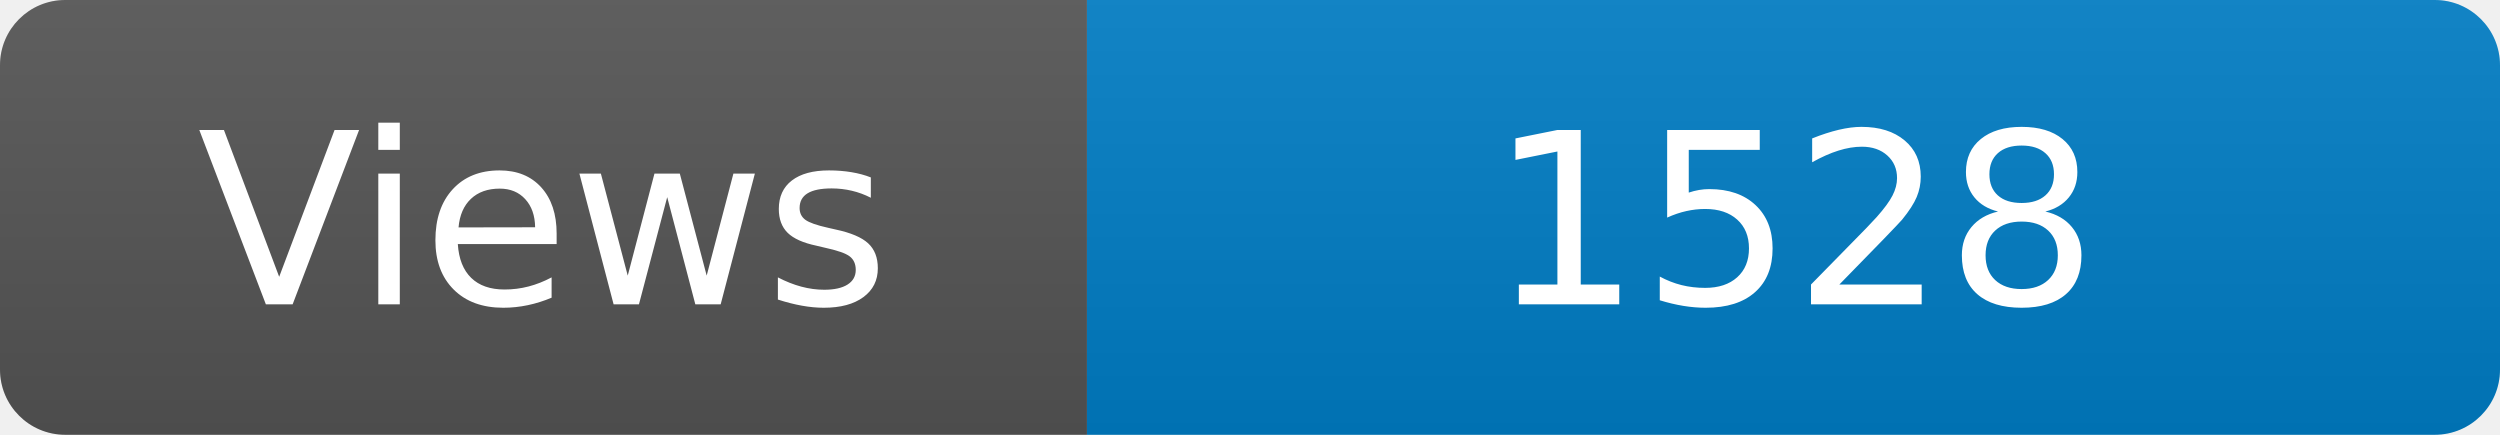
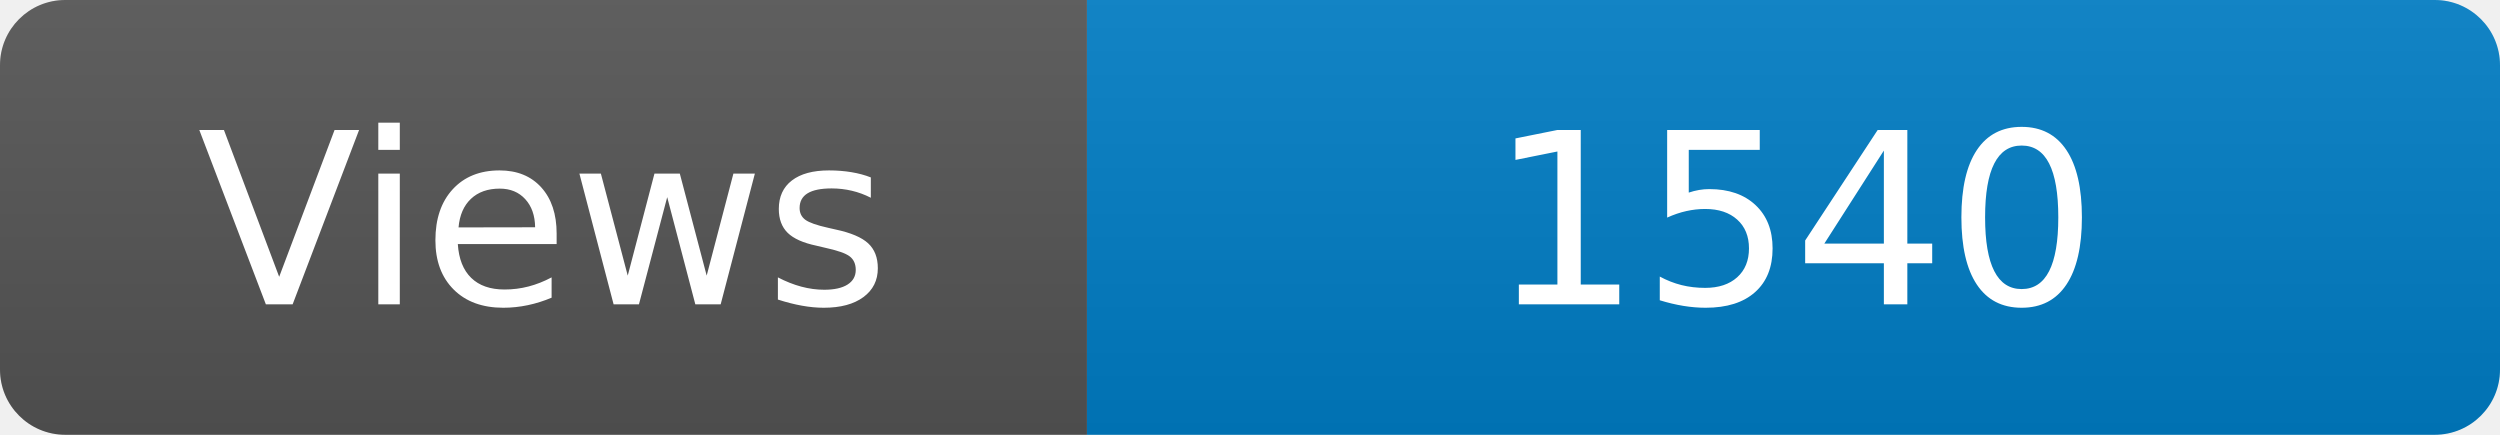
<svg xmlns="http://www.w3.org/2000/svg" width="115" height="20" role="img" aria-label="Maintained?: yes">
  <linearGradient id="s" x2="0" y2="100%">
    <stop offset="0" stop-color="#bbb" stop-opacity=".1" />
    <stop offset="1" stop-opacity=".1" />
  </linearGradient>
  <clipPath id="r">
    <rect width="115" height="20" rx="3" fill="#fff" />
  </clipPath>
  <g clip-path="url(#r)">
    <rect width="50" height="20" fill="#555" />
    <rect x="50" width="160" height="20" fill="#007ec6" />
    <rect width="115" height="20" fill="url(#s)" />
  </g>
  <g fill="#fff" text-anchor="middle" font-family="Verdana,Geneva,DejaVu Sans,sans-serif" font-size="110">
    <text x="250" y="140" transform="scale(.1)" fill="#fff">Views</text>
-     <text x="825" y="140" transform="scale(.1)" fill="#fff">1528</text>
+     <text x="825" y="140" transform="scale(.1)" fill="#fff">1540</text>
  </g>
</svg>
